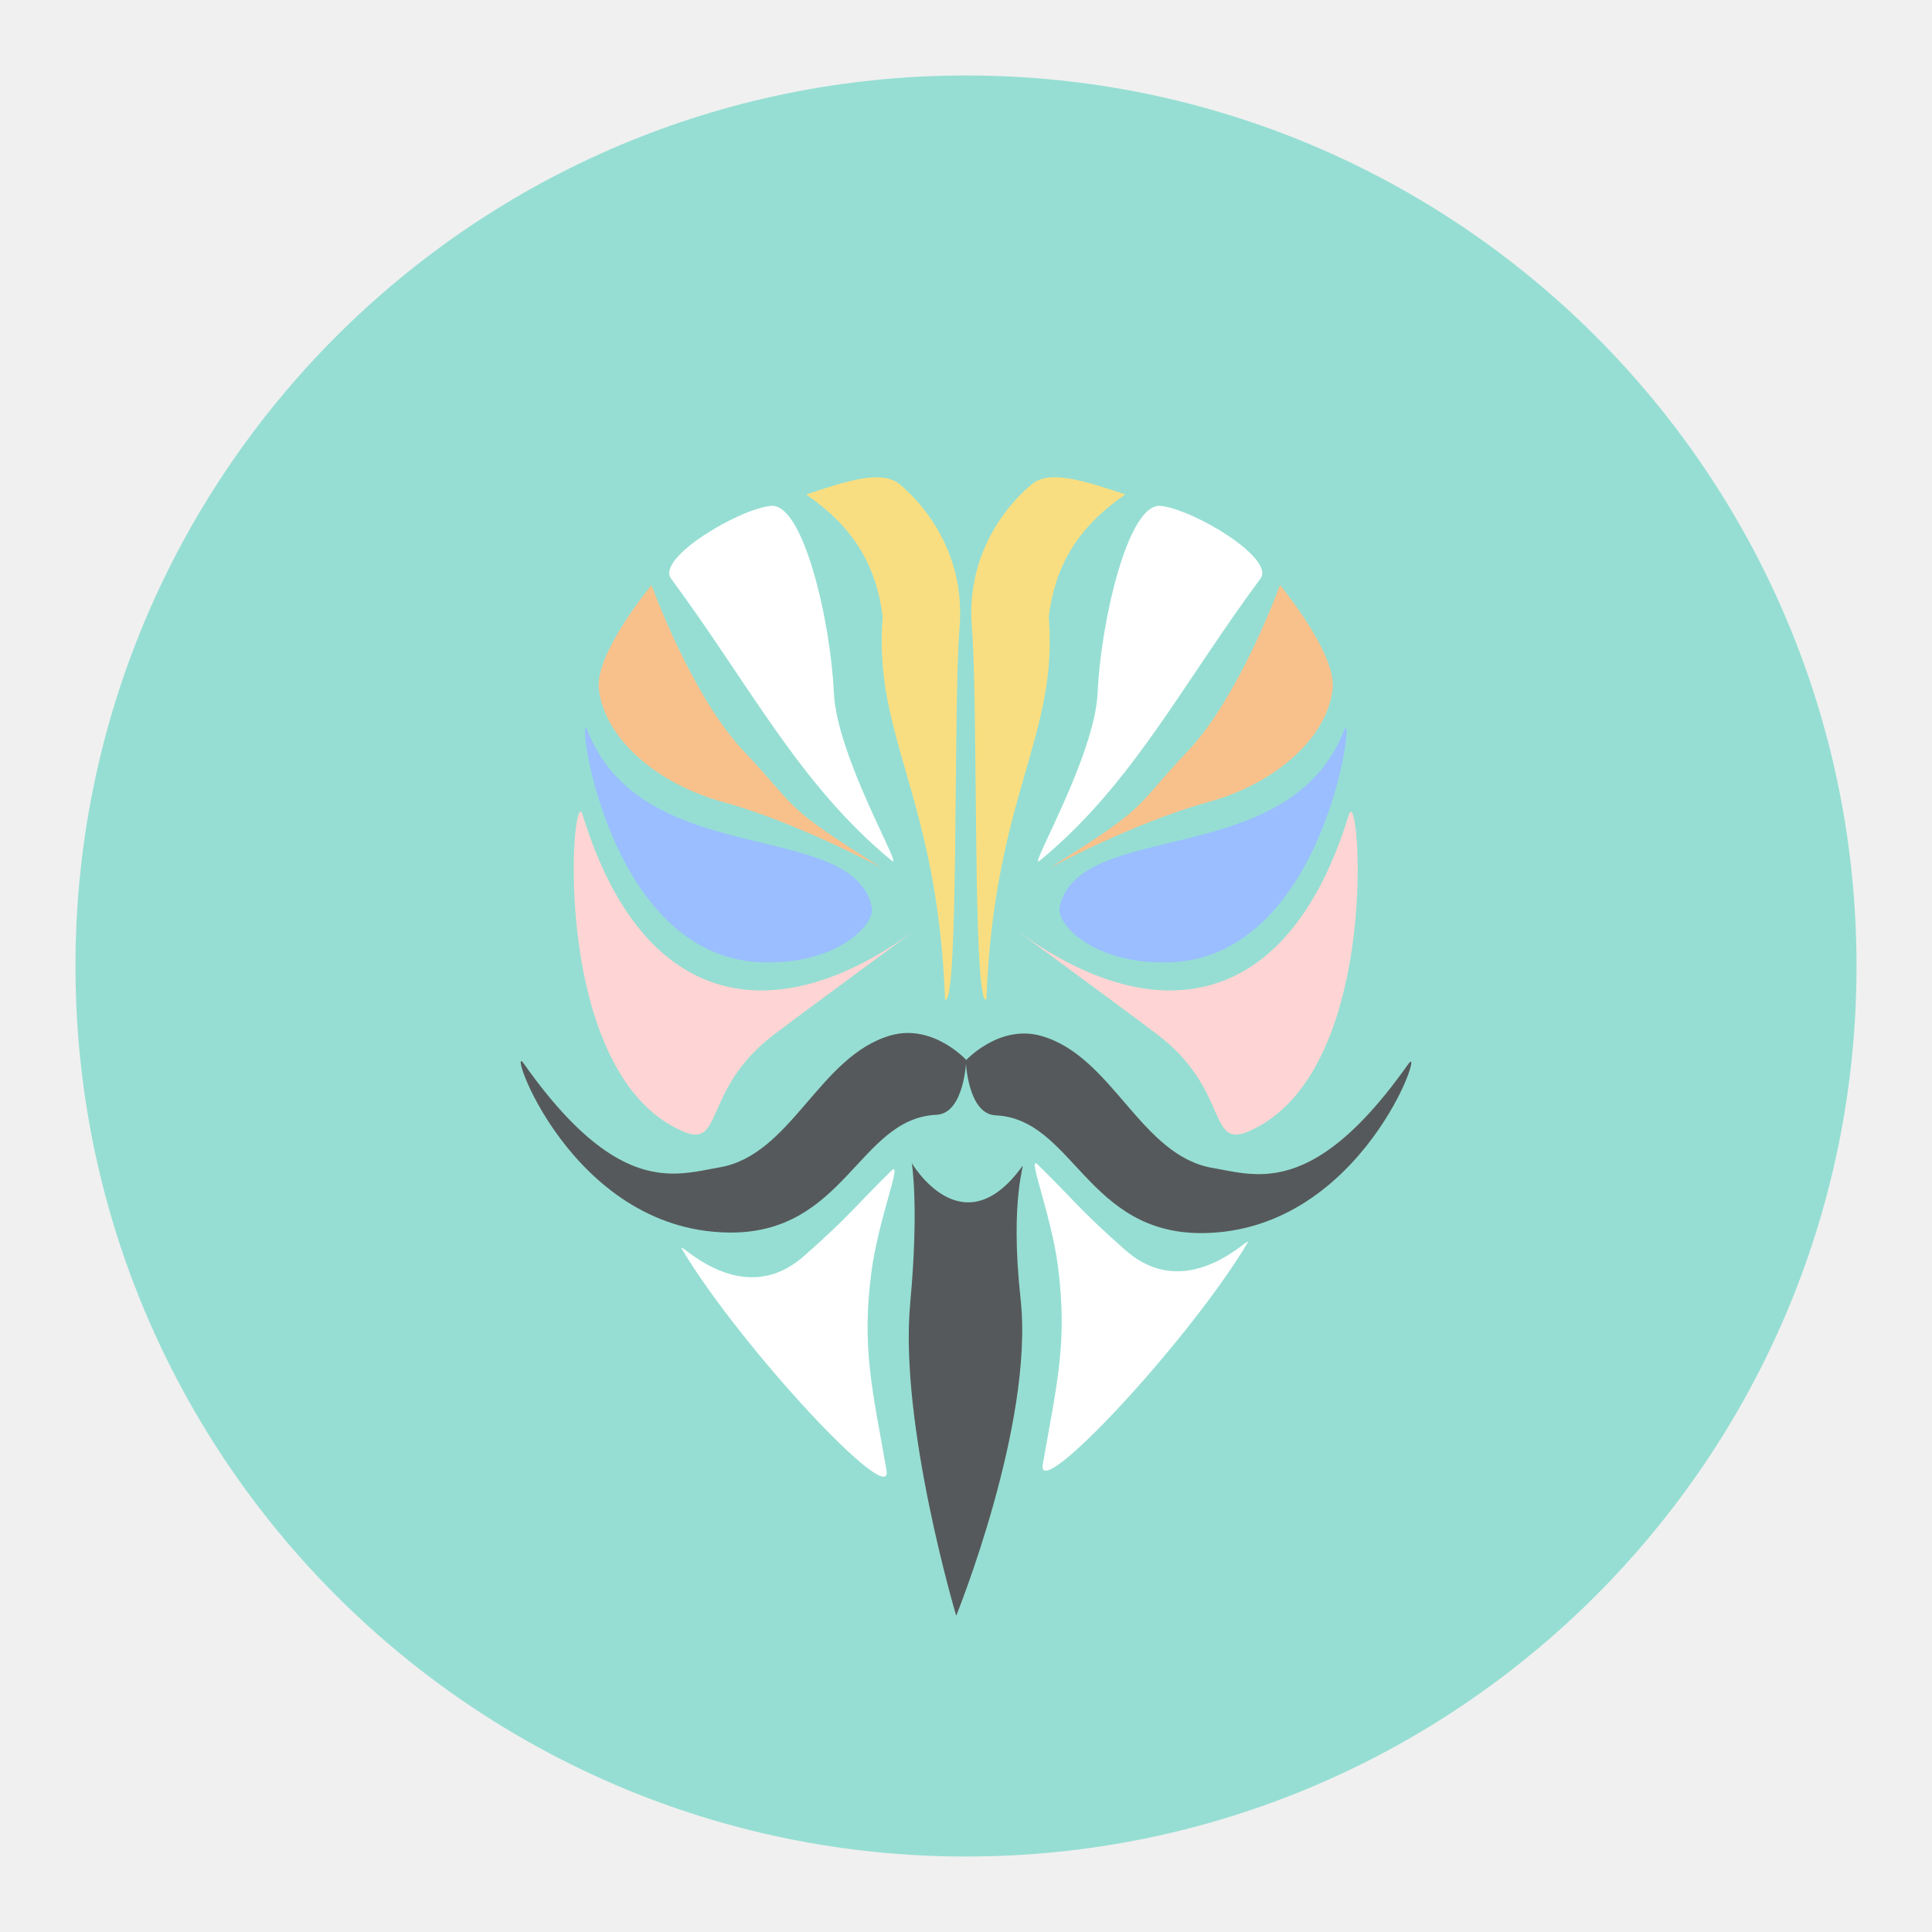
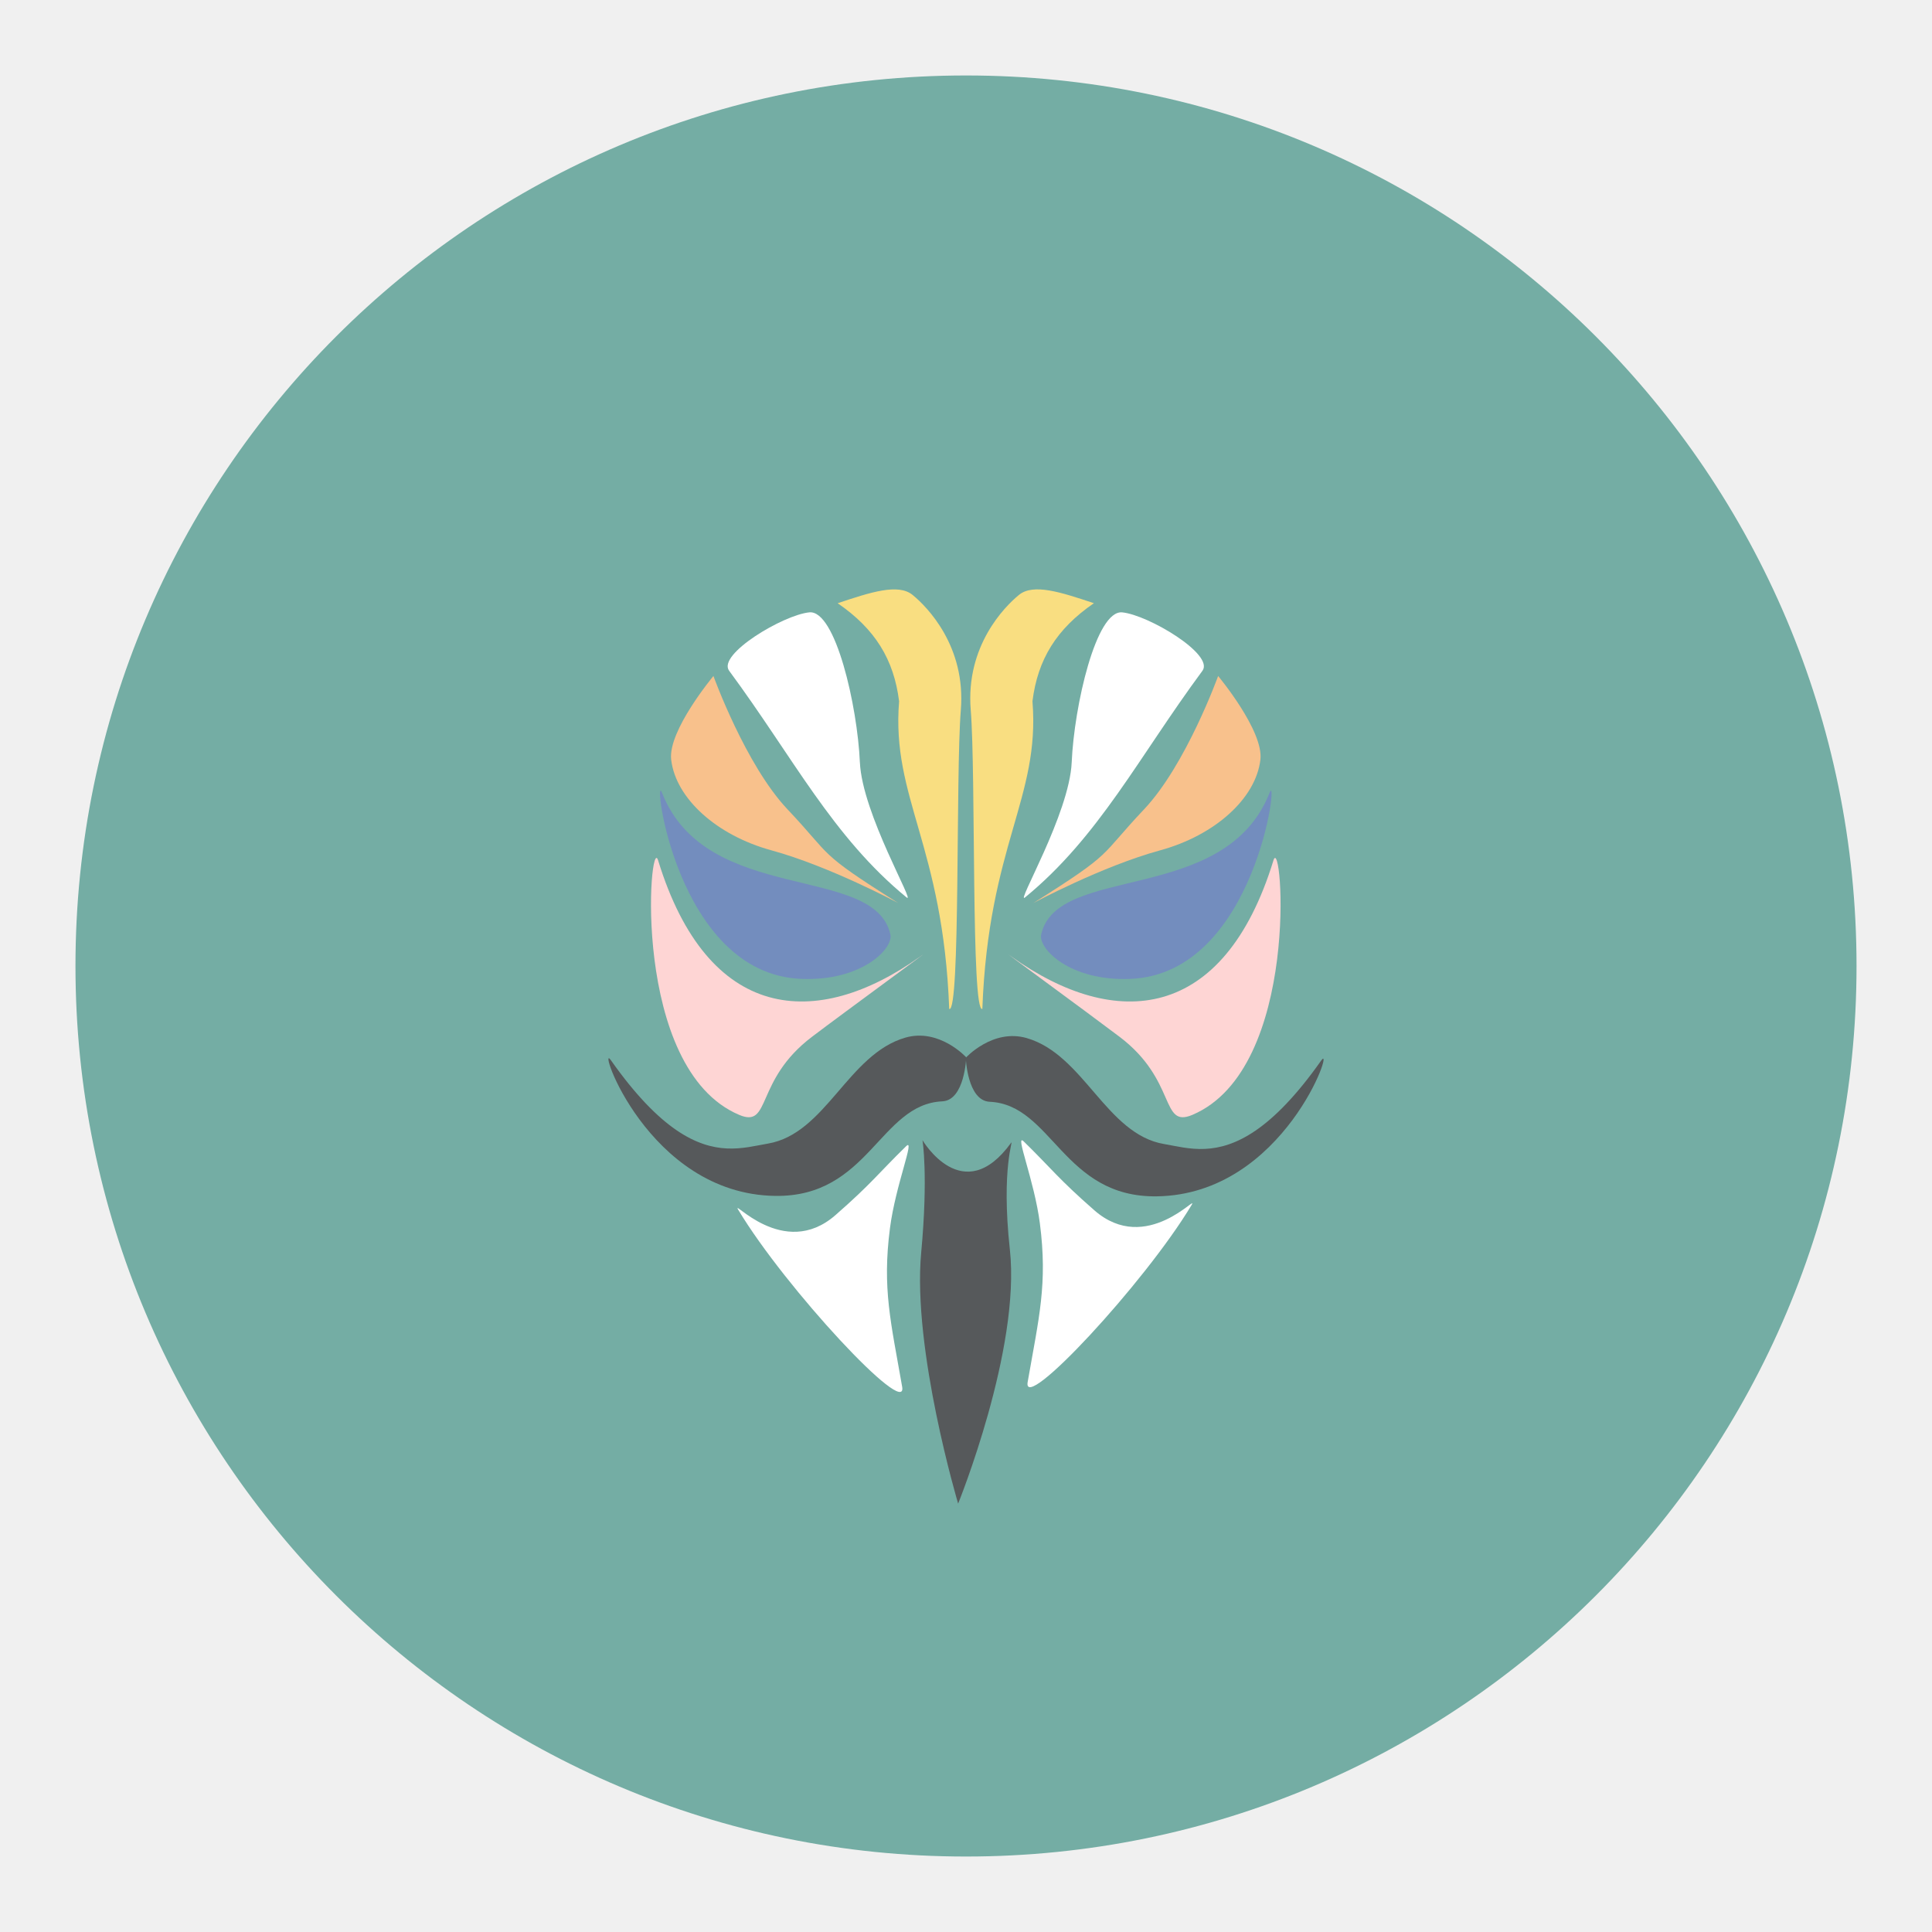
<svg xmlns="http://www.w3.org/2000/svg" width="192" height="192" viewBox="0 0 192 192" id="svg2" version="1.1">
  <defs id="defs36" />
-   <g id="g4166">
-     <circle r="88.5" cy="96" cx="96" id="path4167" style="opacity:1;fill:#96ded3;fill-opacity:1;stroke:none;stroke-width:10;stroke-linecap:round;stroke-linejoin:round;stroke-miterlimit:4;stroke-dasharray:none;stroke-opacity:1" />
+   <circle style="opacity:1;fill:#74ada4;fill-opacity:1;stroke:none;stroke-width:10;stroke-linecap:round;stroke-linejoin:round;stroke-miterlimit:4;stroke-dasharray:none;stroke-opacity:1" id="path4167" cx="96" cy="96" r="88.5" />
+   <g id="g4220" transform="matrix(0.8030316,0,0,0.8030316,18.90896,20.48471)">
    <path style="fill:#56595b;fill-opacity:1" id="path4" d="m 90.614,115.588 c 0,0 0.729,4.342 -0.159,13.915 -1.114,12.002 4.572,31.067 4.572,31.067 0,0 7.755,-19.104 6.401,-31.444 -1.112,-10.144 0.503,-13.691 0.159,-13.215 -5.959,8.233 -10.975,-0.323 -10.975,-0.323 z" />
    <path style="fill:#ffffff" id="path6" d="m 105.142,125.89 c 0.969,7.498 -0.11,11.606 -1.51,19.632 -0.708,4.059 14.462,-12.203 20.28,-21.898 0.971,-1.617 -5.564,6.305 -12.027,0.648 -4.483,-3.922 -5.253,-5.113 -8.738,-8.521 -1.176,-1.149 1.303,4.781 1.996,10.14 z" />
    <path style="fill:#ffffff" id="path8" d="m 88.585,116.344 c -3.485,3.408 -4.255,4.599 -8.738,8.521 -6.463,5.657 -12.998,-2.265 -12.027,-0.648 5.817,9.695 20.987,25.958 20.28,21.898 -1.4,-8.026 -2.479,-12.134 -1.51,-19.632 0.692,-5.359 3.172,-11.289 1.996,-10.14 z" />
    <path style="fill:#56595b;fill-opacity:1" id="path10" d="m 103.508,102.957 c 7.092,2.044 9.842,11.894 17.001,13.112 1.479,0.251 3.147,0.696 5.088,0.603 3.63,-0.174 8.221,-2.226 14.354,-10.927 1.814,-2.572 -4.5,16.566 -20.332,16.798 -11.596,0.17 -12.952,-11.352 -20.68,-11.702 -2.791,-0.126 -2.967,-5.448 -2.967,-5.448 0,0 3.33,-3.647 7.535,-2.437 z" />
    <path style="fill:#56595b;fill-opacity:1" id="path12" d="m 88.492,102.903 c -7.092,2.044 -9.842,11.894 -17.001,13.112 -1.479,0.251 -3.147,0.696 -5.088,0.603 -3.63,-0.174 -8.221,-2.226 -14.354,-10.927 -1.814,-2.572 4.5,16.566 20.332,16.798 11.596,0.17 12.952,-11.352 20.68,-11.702 2.791,-0.126 2.967,-5.448 2.967,-5.448 0,0 -3.33,-3.647 -7.535,-2.437 z" />
    <path style="fill:#fed5d4;fill-opacity:1" id="path14" d="m 115.013,102.806 c 7.131,5.404 5.005,11.352 9.006,9.654 13.48,-5.715 11.122,-35.045 10.031,-31.498 -6.144,19.999 -19.531,21.119 -32.415,11.919 -2.516,-1.797 9.357,6.879 13.375,9.923 z" />
    <path style="fill:#fed5d4;fill-opacity:1" id="path16" d="m 90.31,92.881 c -12.884,9.198 -26.271,8.08 -32.415,-11.919 -1.089,-3.547 -3.446,25.782 10.031,31.498 4.003,1.698 1.876,-4.251 9.006,-9.654 4.019,-3.046 15.891,-11.72 13.375,-9.923 z" />
-     <path style="fill:#9abeff;fill-opacity:1" id="path18" d="m 116.361,95.633 c 15.555,-0.642 18.429,-26.141 17.205,-23.03 -5.491,13.967 -26.275,8.713 -28.261,17.529 -0.391,1.729 3.52,5.814 11.056,5.502 z" />
-     <path style="fill:#9abeff;fill-opacity:1" id="path20" d="m 86.643,90.131 c -1.986,-8.817 -22.772,-3.56 -28.261,-17.529 -1.222,-3.112 1.65,22.388 17.205,23.03 7.537,0.311 11.447,-3.771 11.056,-5.502 z" />
+     <path style="fill:#738dbe;fill-opacity:1" id="path18" d="m 116.361,95.633 c 15.555,-0.642 18.429,-26.141 17.205,-23.03 -5.491,13.967 -26.275,8.713 -28.261,17.529 -0.391,1.729 3.52,5.814 11.056,5.502 z" />
+     <path style="fill:#738dbe;fill-opacity:1" id="path20" d="m 86.643,90.131 c -1.986,-8.817 -22.772,-3.56 -28.261,-17.529 -1.222,-3.112 1.65,22.388 17.205,23.03 7.537,0.311 11.447,-3.771 11.056,-5.502 z" />
    <path style="fill:#f8c18c;fill-opacity:1" id="path22" d="m 104.333,86.248 c 0,0 8.457,-4.545 15.696,-6.525 6.767,-1.853 11.84,-6.407 12.404,-11.219 0.422,-3.584 -5.231,-10.356 -5.231,-10.356 0,0 -3.967,11.004 -9.169,16.504 -5.663,5.988 -3.51,5.179 -13.7,11.596 z" />
    <path style="fill:#f8c18c;fill-opacity:1" id="path24" d="m 73.914,74.652 c -5.202,-5.5 -9.169,-16.504 -9.169,-16.504 0,0 -5.653,6.771 -5.231,10.356 0.567,4.812 5.639,9.366 12.404,11.219 7.239,1.982 15.696,6.525 15.696,6.525 C 77.424,79.831 79.579,80.639 73.914,74.652 Z" />
    <path style="fill:#ffffff" id="path26" d="m 103.308,85.548 c 9.159,-7.513 14.027,-17.317 21.952,-28.046 1.495,-2.023 -6.688,-6.904 -9.923,-7.227 -3.236,-0.323 -5.951,11.563 -6.256,18.554 -0.278,6.384 -7.003,17.731 -5.771,16.719 z" />
    <path style="fill:#ffffff" id="path28" d="M 82.866,68.827 C 82.561,61.835 79.846,49.949 76.61,50.272 73.375,50.595 65.192,55.476 66.687,57.499 74.612,68.229 79.478,78.032 88.639,85.546 89.871,86.555 83.147,75.209 82.868,68.827 Z" />
    <path style="fill:#f9de81;fill-opacity:1" id="path30" d="m 104.225,61.276 c 0.646,-5.175 2.973,-8.958 7.604,-12.136 -4.094,-1.369 -7.498,-2.481 -9.277,-1.025 -1.779,1.456 -6.614,6.324 -5.966,14.249 0.646,7.925 0.035,37.536 1.437,36.987 0.754,-20.281 7.173,-26.109 6.202,-38.078 z" />
    <path style="fill:#f9de81;fill-opacity:1" id="path32" d="m 93.923,99.354 c 1.4,0.547 0.789,-29.062 1.437,-36.987 0.646,-7.925 -4.187,-12.795 -5.966,-14.249 -1.779,-1.456 -5.183,-0.344 -9.277,1.025 4.632,3.178 6.958,6.958 7.604,12.136 -0.971,11.969 5.448,17.796 6.202,38.078 z" />
  </g>
</svg>
